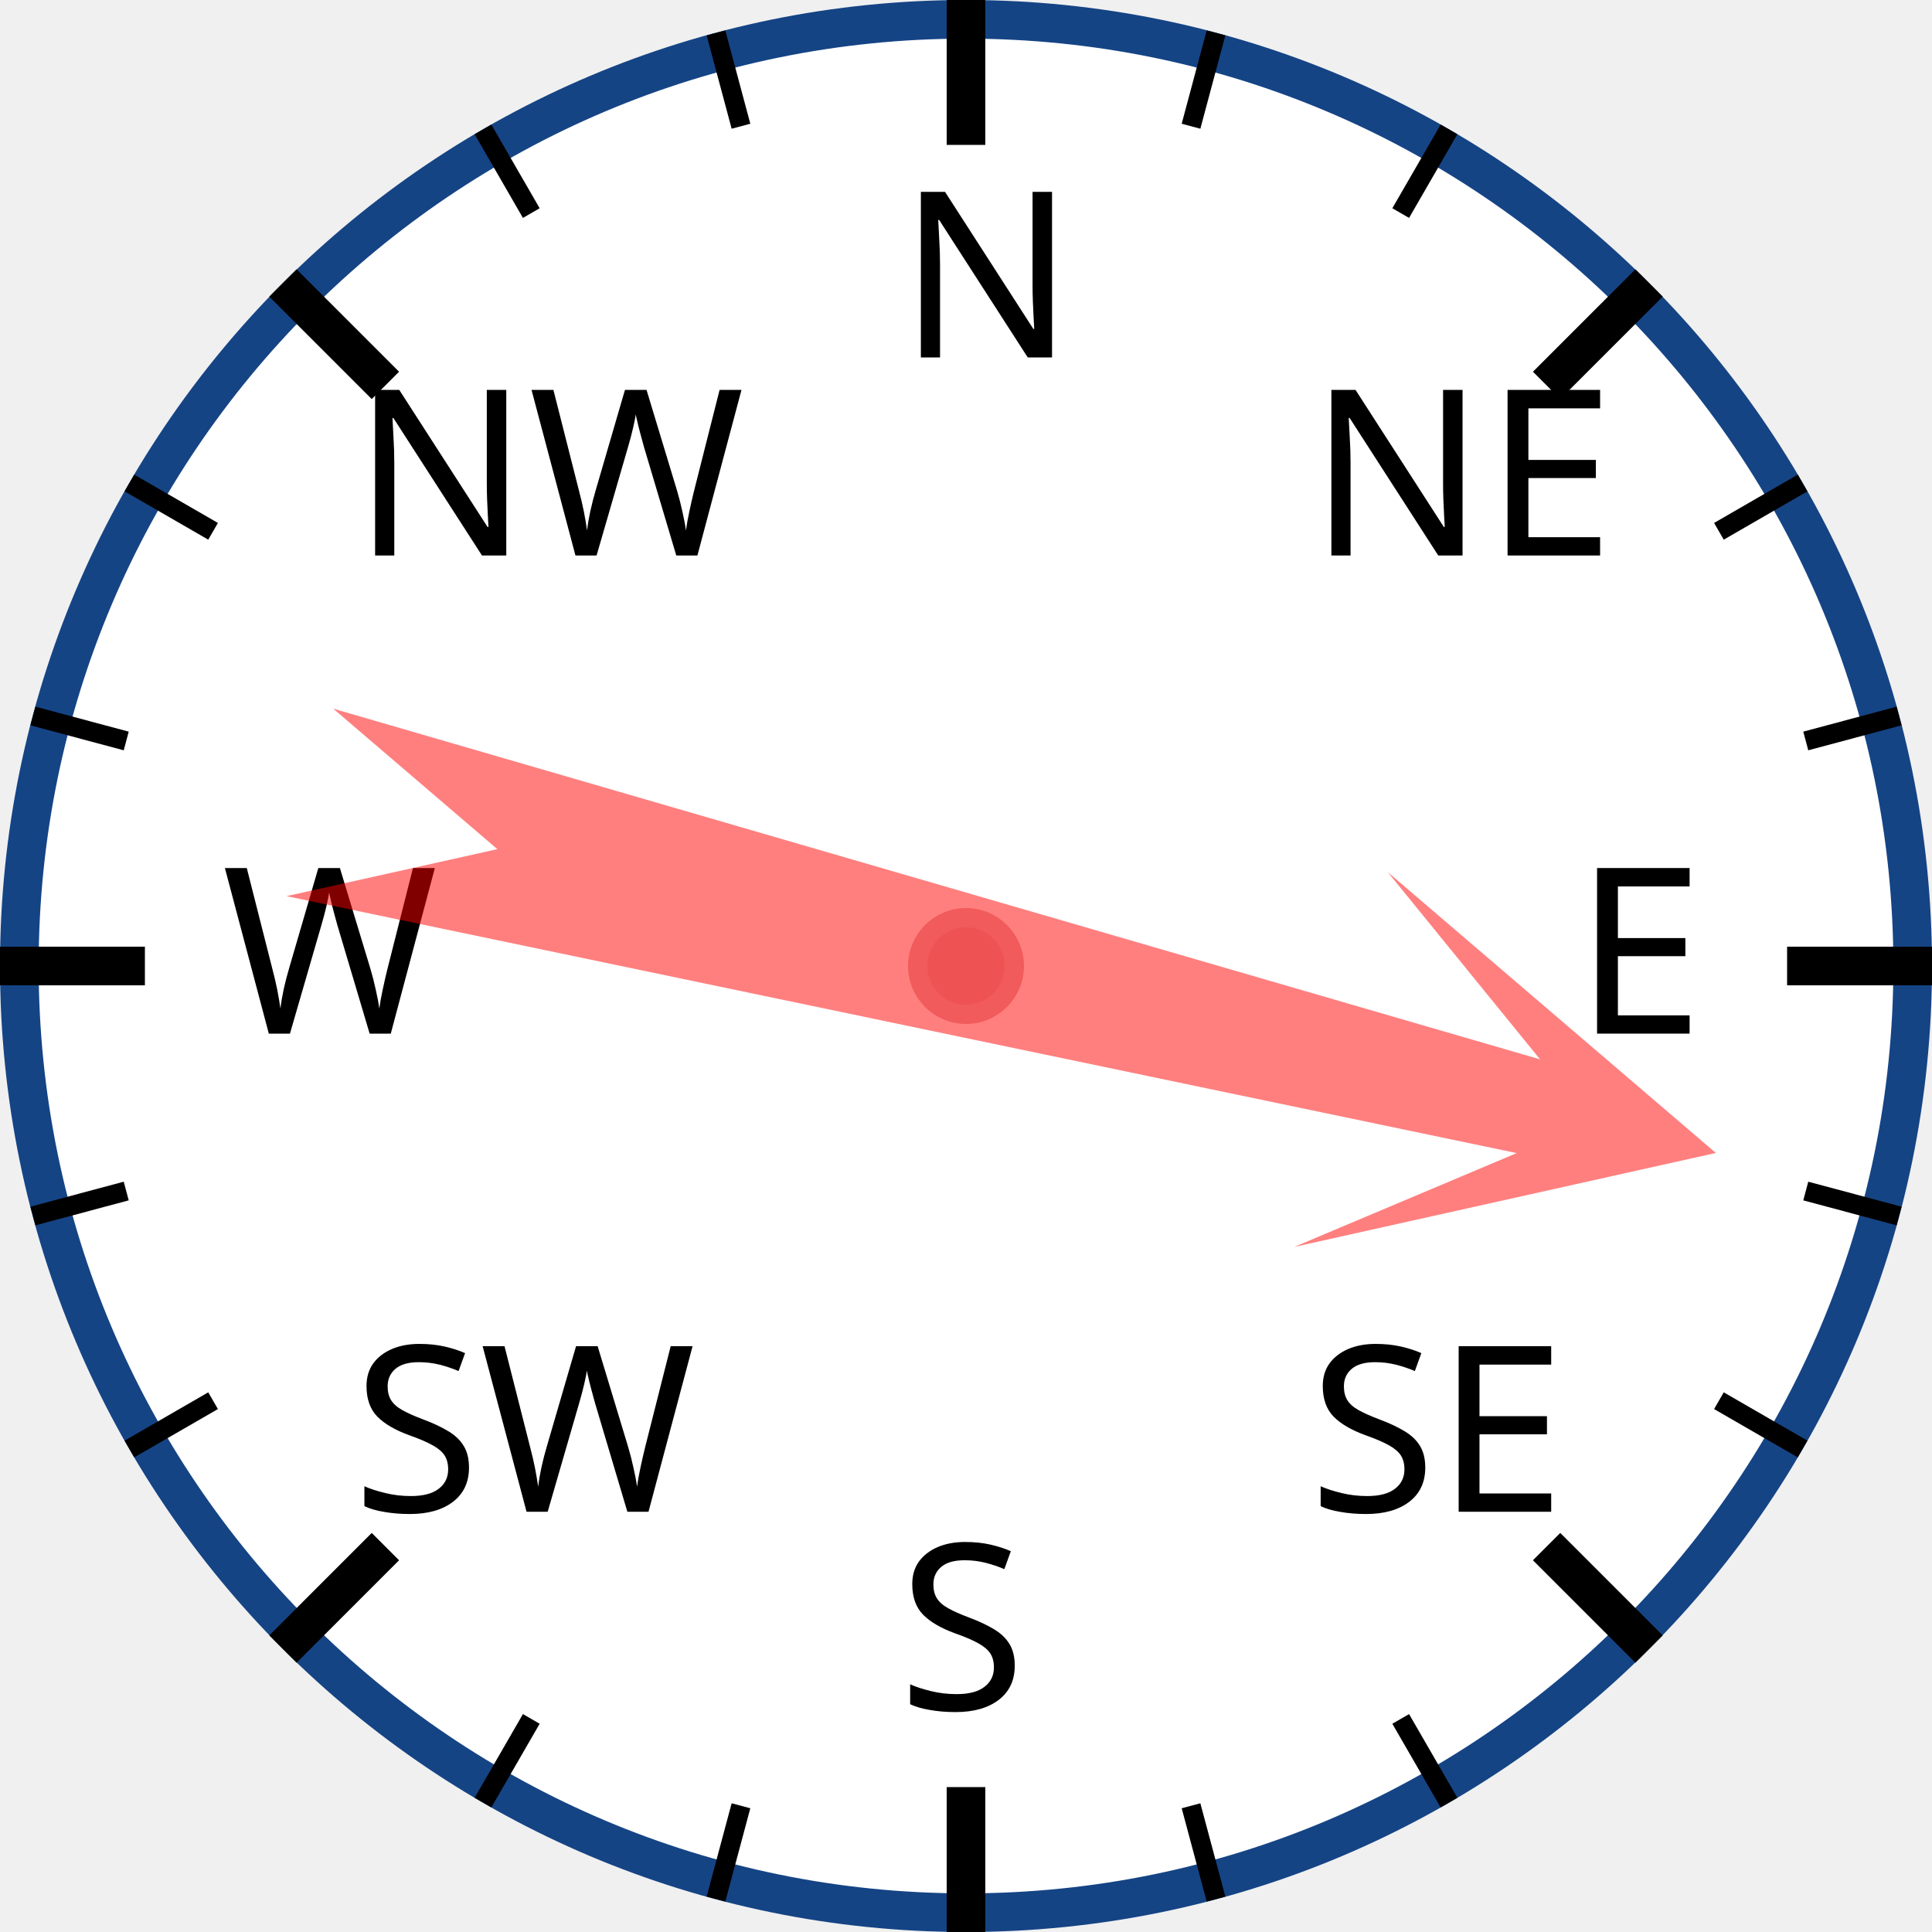
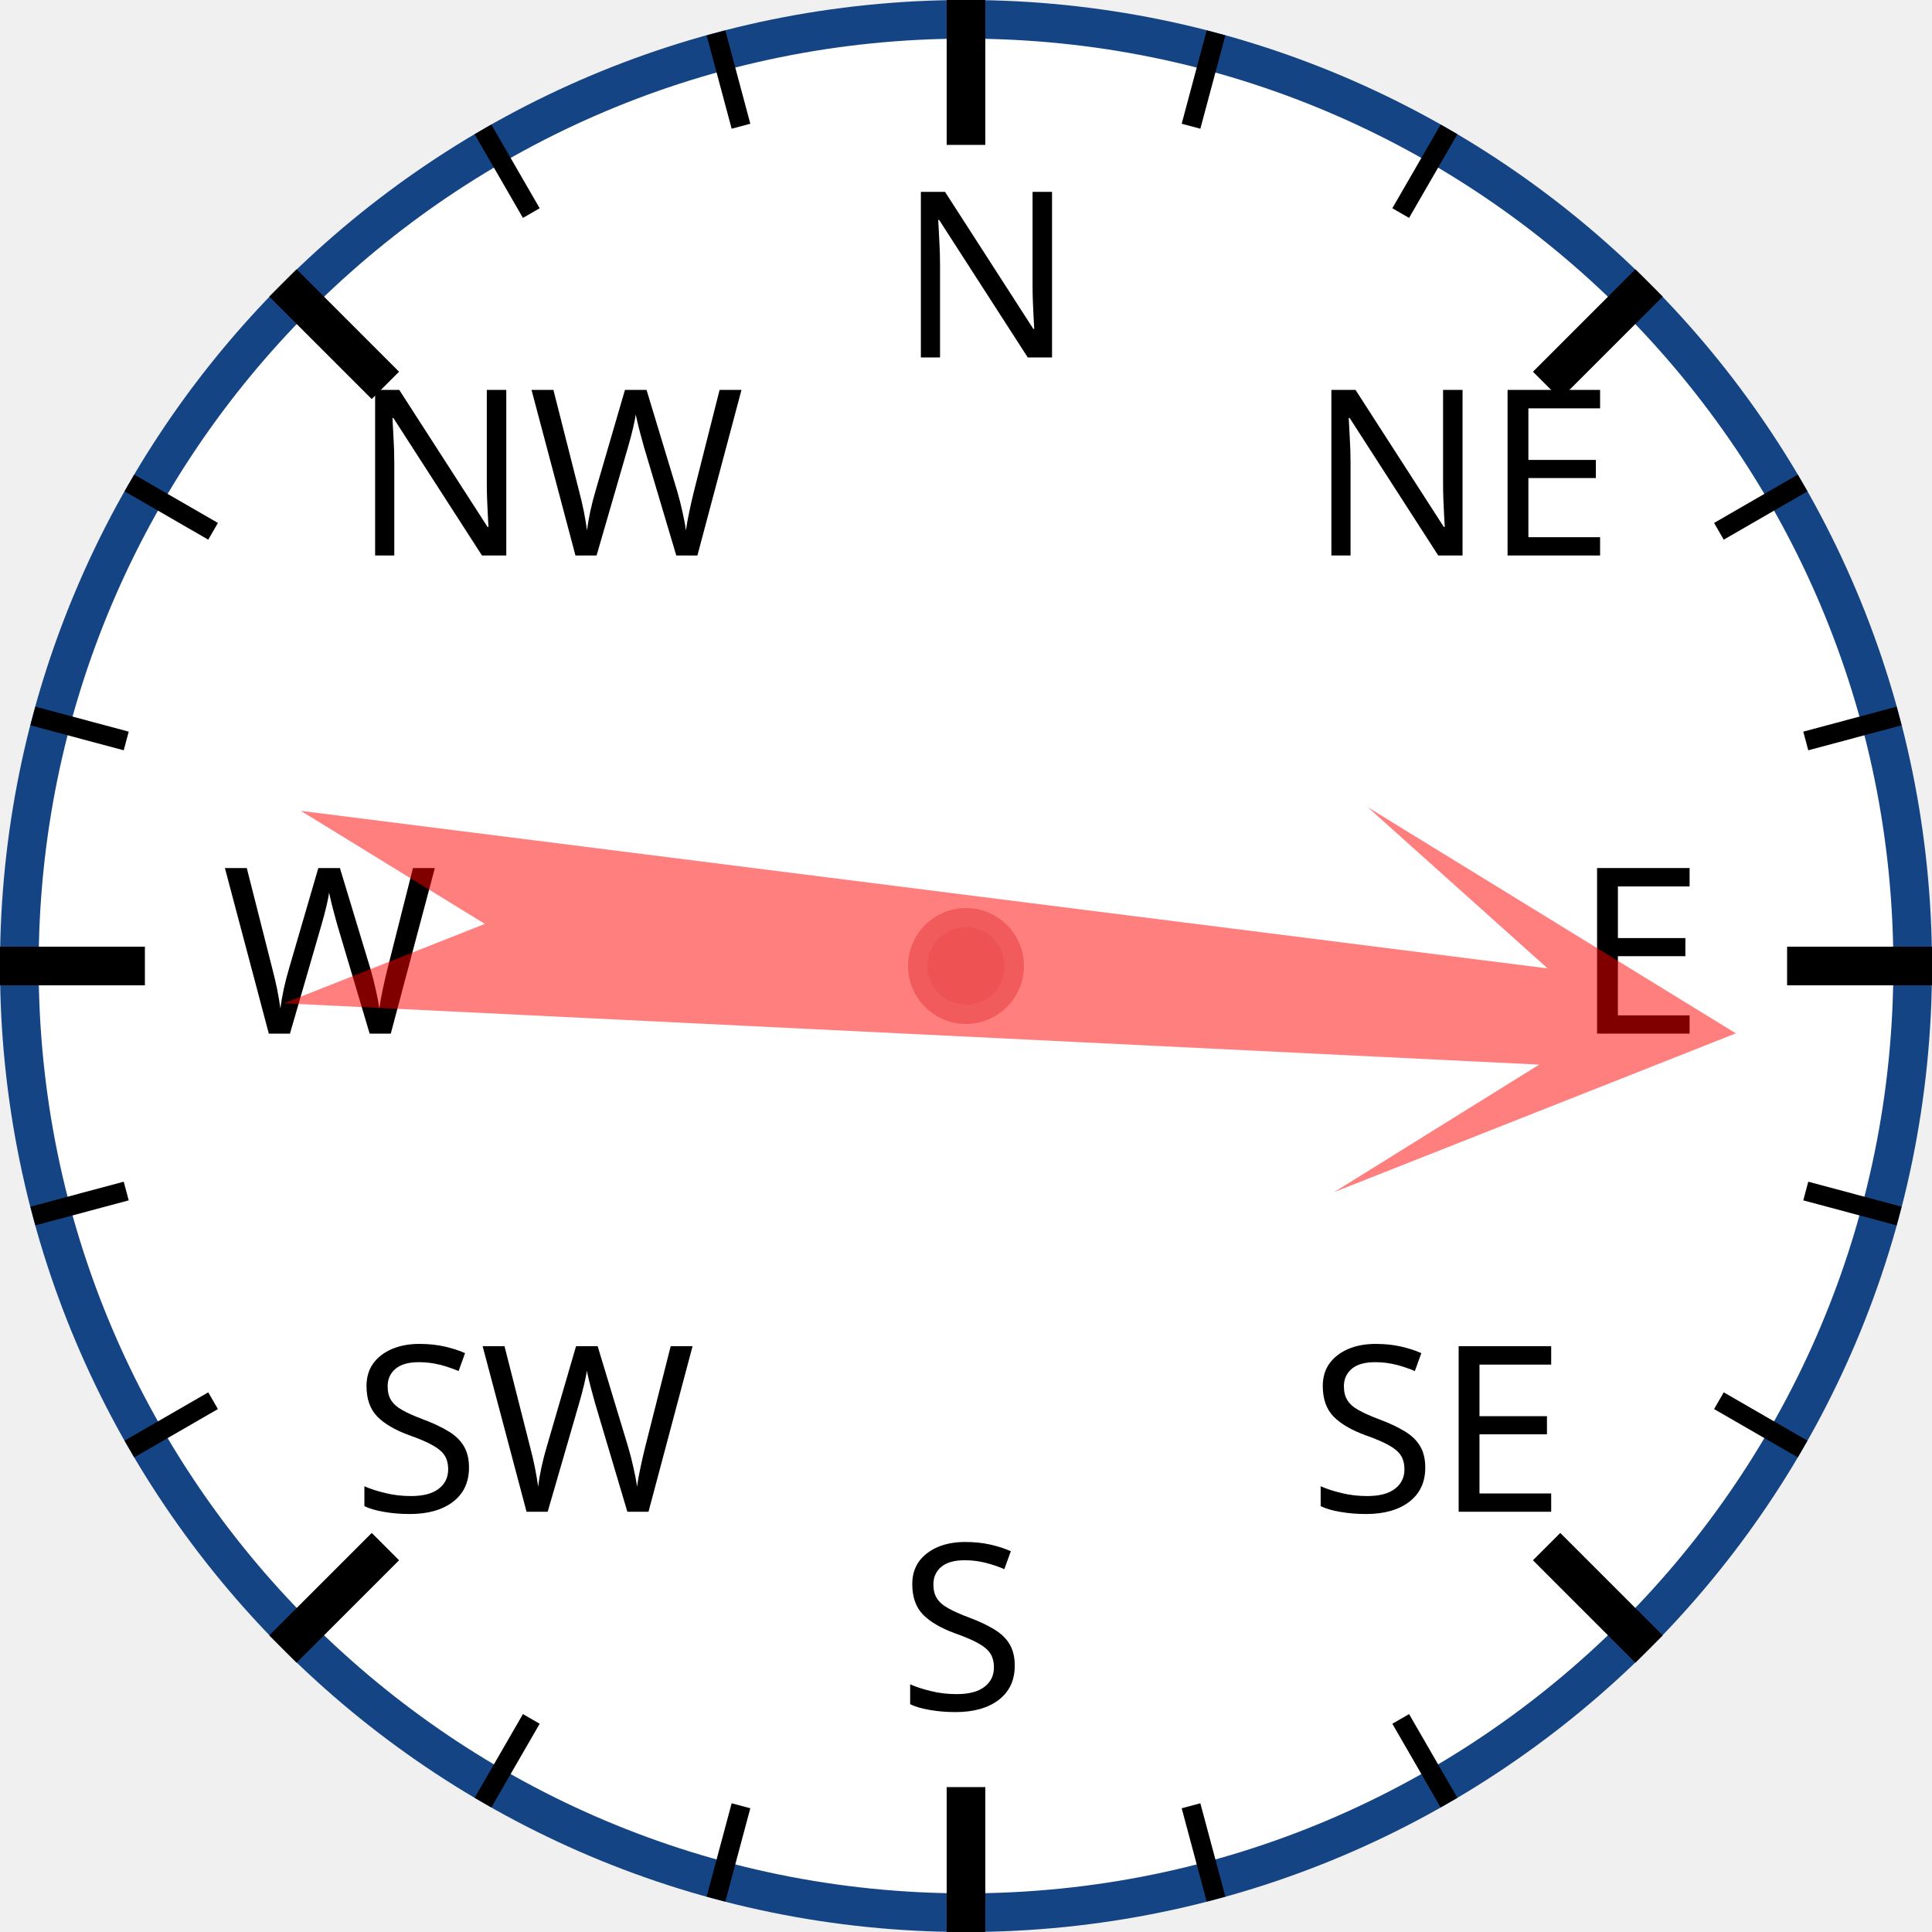
<svg xmlns="http://www.w3.org/2000/svg" width="120px" height="120px" viewBox="0 0 200 200">
  <circle cx="100" cy="100" r="98" style="fill: white; stroke: #154485; stroke-width: 4;" />
  <text x="93.0" y="37.0" style="font-family: sans-serif; font-size: 18pt;">N</text>
  <line x1="100.0" y1="0.0" x2="100.0" y2="15.0" style="stroke: black; stroke-width: 4;" />
  <line x1="74.118" y1="3.407" x2="76.706" y2="13.067" style="stroke: black; stroke-width: 2;" />
  <line x1="50" y1="13.397" x2="55" y2="22.058" style="stroke: black; stroke-width: 2;" />
  <text x="36.503" y="57.503" style="font-family: sans-serif; font-size: 18pt;">NW</text>
  <line x1="29.289" y1="29.289" x2="39.896" y2="39.896" style="stroke: black; stroke-width: 4;" />
  <line x1="13.397" y1="50" x2="22.058" y2="55" style="stroke: black; stroke-width: 2;" />
  <line x1="3.407" y1="74.118" x2="13.067" y2="76.706" style="stroke: black; stroke-width: 2;" />
  <text x="23.0" y="107.0" style="font-family: sans-serif; font-size: 18pt;">W</text>
  <line x1="0.0" y1="100.0" x2="15.0" y2="100.0" style="stroke: black; stroke-width: 4;" />
  <line x1="3.407" y1="125.882" x2="13.067" y2="123.294" style="stroke: black; stroke-width: 2;" />
  <line x1="13.397" y1="150" x2="22.058" y2="145" style="stroke: black; stroke-width: 2;" />
  <text x="36.503" y="156.497" style="font-family: sans-serif; font-size: 18pt;">SW</text>
  <line x1="29.289" y1="170.711" x2="39.896" y2="160.104" style="stroke: black; stroke-width: 4;" />
  <line x1="50" y1="186.603" x2="55" y2="177.942" style="stroke: black; stroke-width: 2;" />
  <line x1="74.118" y1="196.593" x2="76.706" y2="186.933" style="stroke: black; stroke-width: 2;" />
  <text x="93" y="177.0" style="font-family: sans-serif; font-size: 18pt;">S</text>
  <line x1="100" y1="200.0" x2="100" y2="185.0" style="stroke: black; stroke-width: 4;" />
  <line x1="125.882" y1="196.593" x2="123.294" y2="186.933" style="stroke: black; stroke-width: 2;" />
  <line x1="150.0" y1="186.603" x2="145.0" y2="177.942" style="stroke: black; stroke-width: 2;" />
  <text x="135.497" y="156.497" style="font-family: sans-serif; font-size: 18pt;">SE</text>
  <line x1="170.711" y1="170.711" x2="160.104" y2="160.104" style="stroke: black; stroke-width: 4;" />
  <line x1="186.603" y1="150" x2="177.942" y2="145" style="stroke: black; stroke-width: 2;" />
  <line x1="196.593" y1="125.882" x2="186.933" y2="123.294" style="stroke: black; stroke-width: 2;" />
  <text x="163.0" y="107" style="font-family: sans-serif; font-size: 18pt;">E</text>
  <line x1="200.0" y1="100" x2="185.0" y2="100" style="stroke: black; stroke-width: 4;" />
  <line x1="196.593" y1="74.118" x2="186.933" y2="76.706" style="stroke: black; stroke-width: 2;" />
  <line x1="186.603" y1="50" x2="177.942" y2="55" style="stroke: black; stroke-width: 2;" />
  <text x="135.497" y="57.503" style="font-family: sans-serif; font-size: 18pt;">NE</text>
  <line x1="170.711" y1="29.289" x2="160.104" y2="39.896" style="stroke: black; stroke-width: 4;" />
  <line x1="150" y1="13.397" x2="145" y2="22.058" style="stroke: black; stroke-width: 2;" />
  <line x1="125.882" y1="3.407" x2="123.294" y2="13.067" style="stroke: black; stroke-width: 2;" />
-   <polygon points="100 20 120 60 105 40 110 170 100 150 90 170 95 40 80 60" style="fill: red; fill-opacity: 0.5;" transform="rotate(104,100,100)" />
+   <polygon points="100 20 120 60 105 40 110 170 100 150 90 170 95 40 80 60" style="fill: red; fill-opacity: 0.5;" transform="rotate(95,100,100)" />
  <circle cx="100" cy="100" r="5" style="fill: #EE5252; stroke: #F25B5B; stroke-width: 2;" />
</svg>
